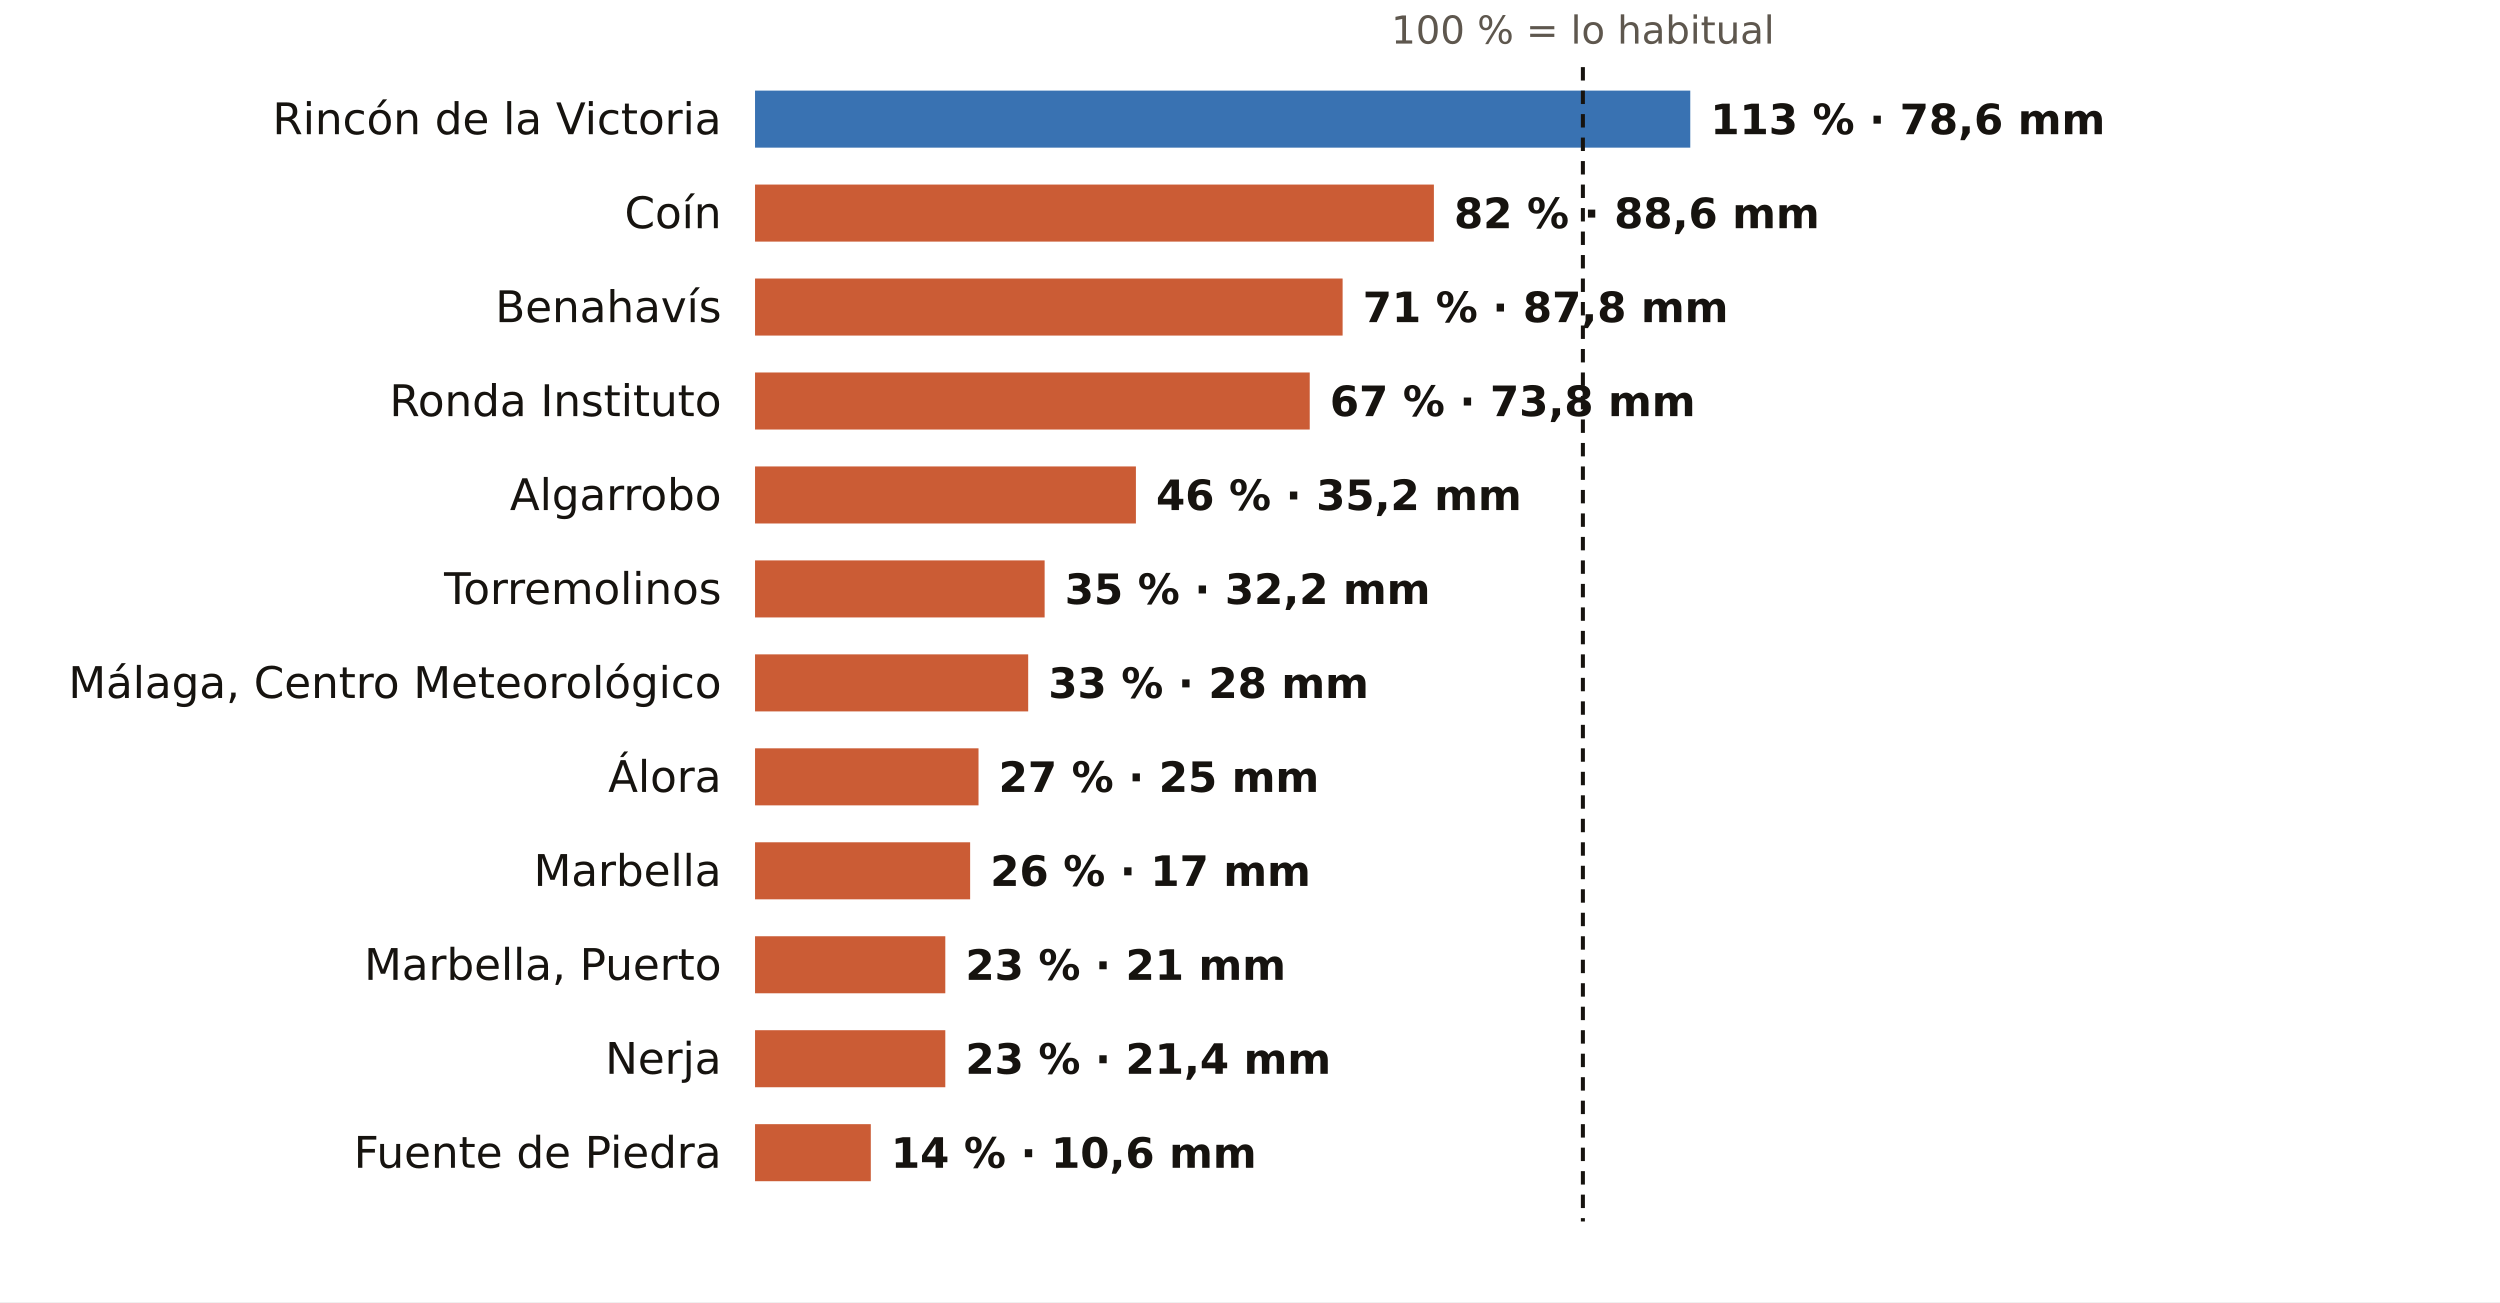
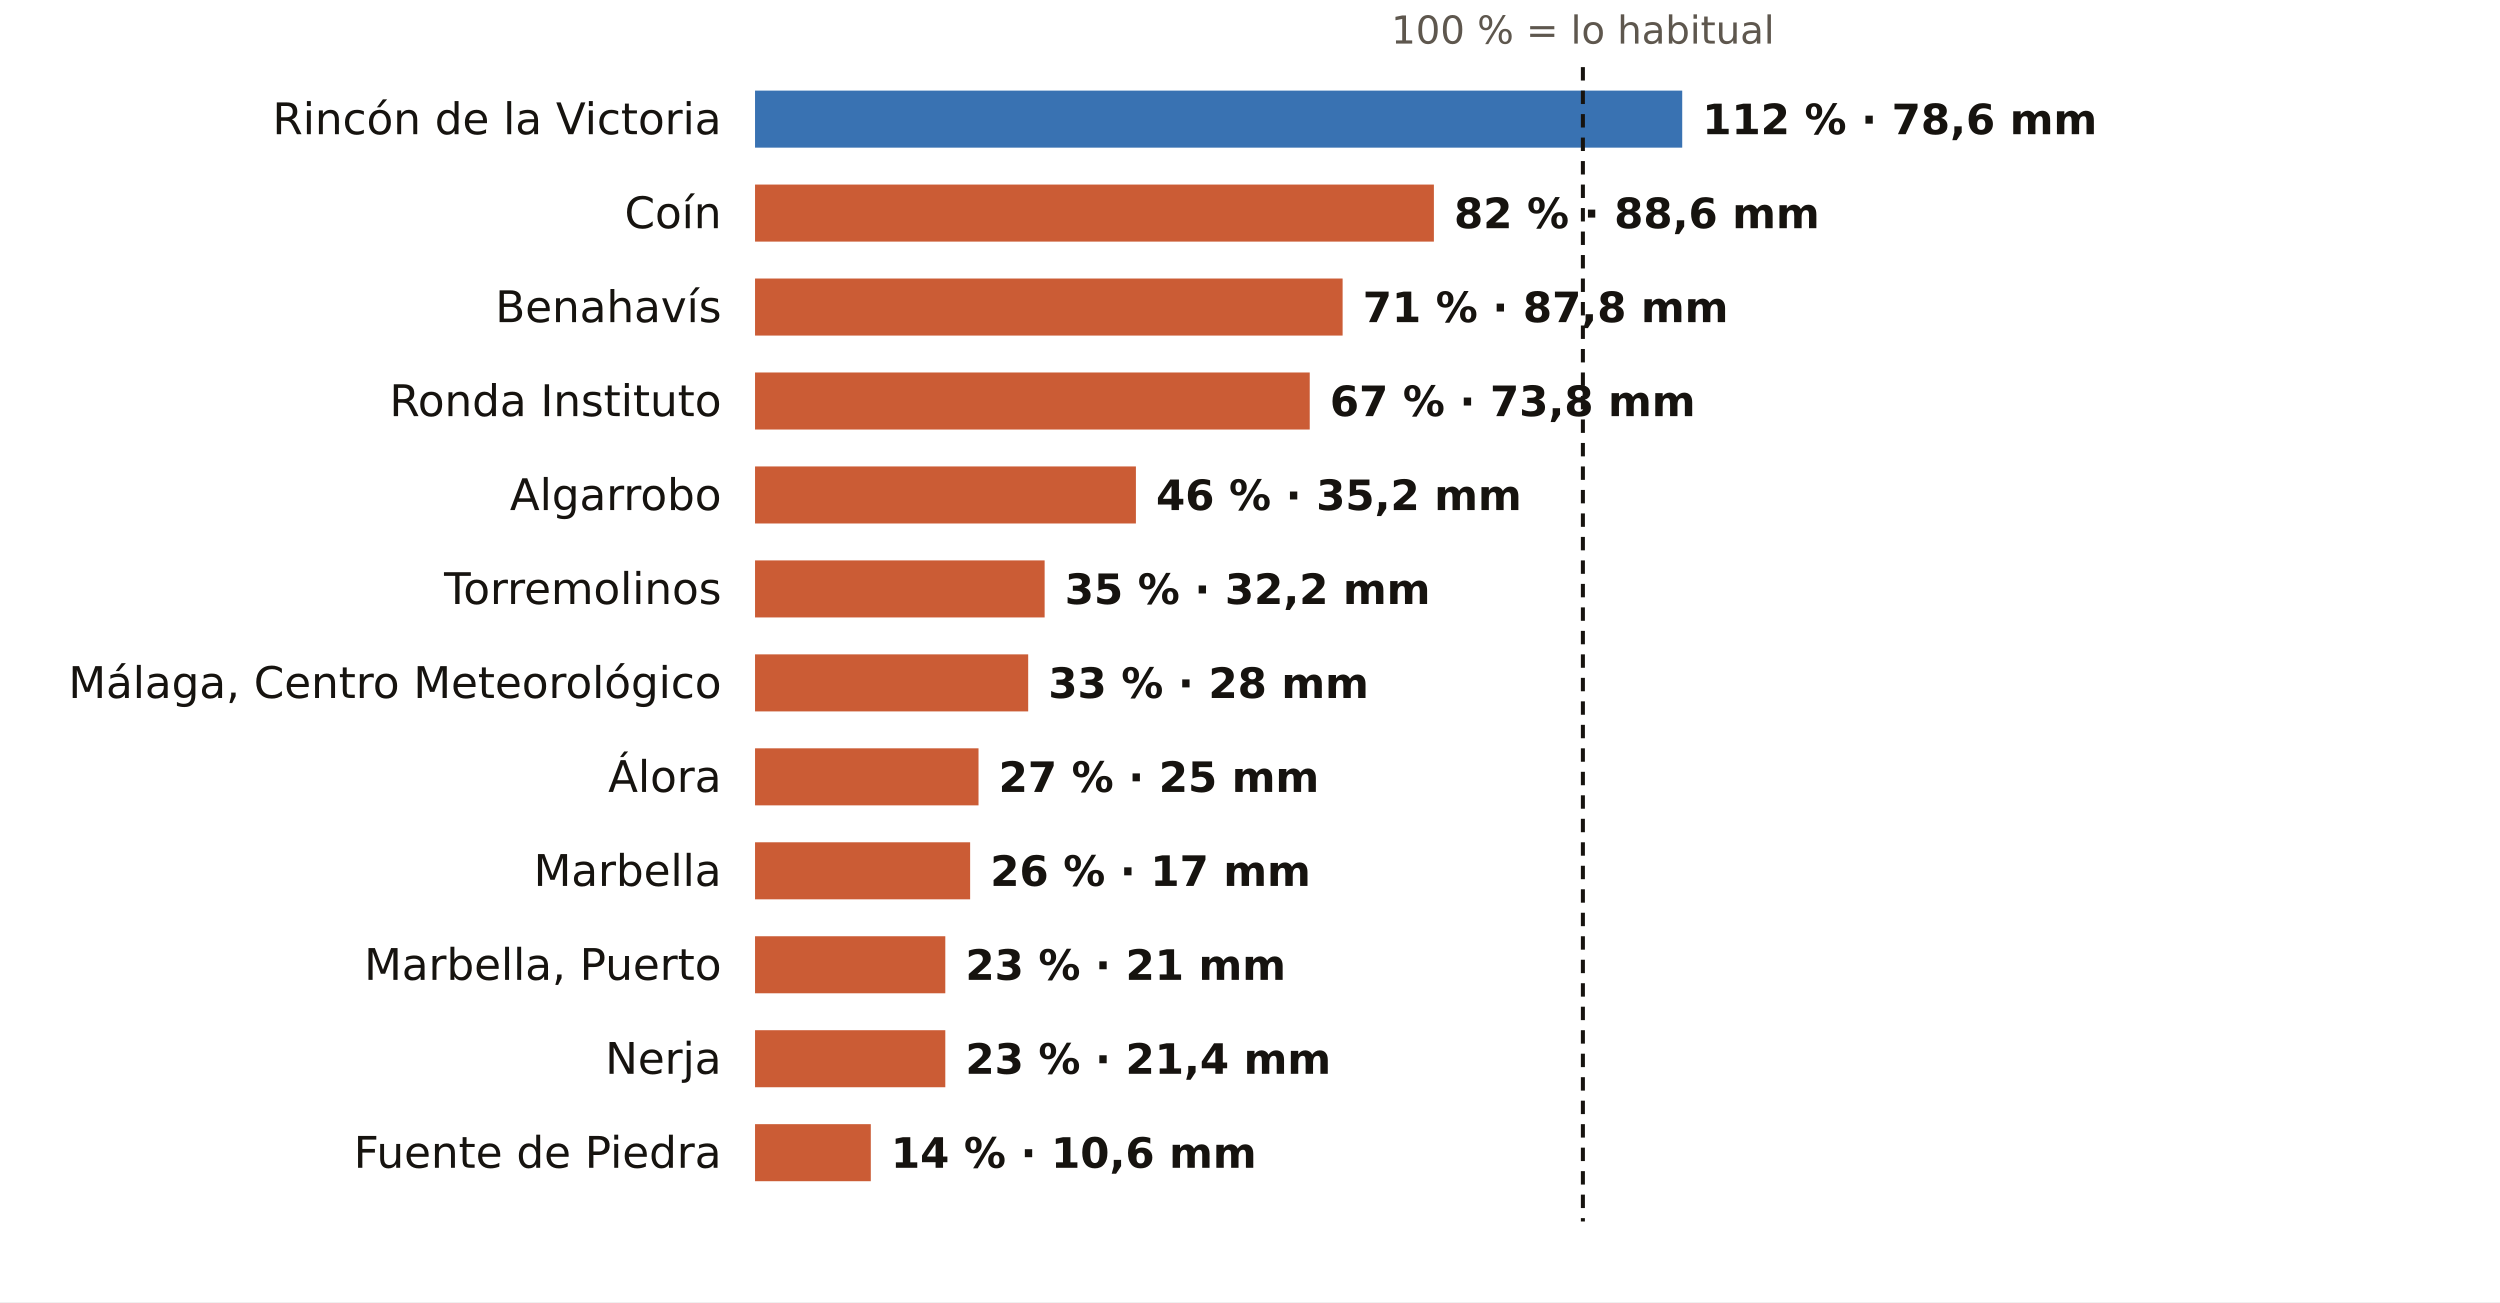
<svg xmlns="http://www.w3.org/2000/svg" viewBox="0 0 745 388" width="745" height="388" role="img" aria-label="El otoño en los pluviómetros de AEMET de Málaga: % de lo habitual">
  <rect width="745" height="388" fill="#FFFFFF" />
  <text x="471.7" y="13.0" font-size="11.5" fill="#5E574E" text-anchor="middle" font-weight="400" font-family="Public Sans, DejaVu Sans, Arial, sans-serif">100 % = lo habitual</text>
  <text x="215.0" y="40.0" font-size="13" fill="#16130F" text-anchor="end" font-weight="500" font-family="Public Sans, DejaVu Sans, Arial, sans-serif">Rincón de la Victoria</text>
-   <rect x="225" y="27" width="278.7" height="17" fill="#1F5FA8" opacity="0.88" />
-   <text x="509.7" y="40.0" font-size="12.5" fill="#16130F" text-anchor="start" font-weight="600" font-family="Public Sans, DejaVu Sans, Arial, sans-serif">113 % · 78,6 mm</text>
+   <rect x="225" y="27" width="276.3" height="17" fill="#1F5FA8" opacity="0.88" />
+   <text x="507.3" y="40.0" font-size="12.5" fill="#16130F" text-anchor="start" font-weight="600" font-family="Public Sans, DejaVu Sans, Arial, sans-serif">112 % · 78,6 mm</text>
  <text x="215.0" y="68.0" font-size="13" fill="#16130F" text-anchor="end" font-weight="500" font-family="Public Sans, DejaVu Sans, Arial, sans-serif">Coín</text>
  <rect x="225" y="55" width="202.3" height="17" fill="#C4461A" opacity="0.88" />
  <text x="433.3" y="68.0" font-size="12.5" fill="#16130F" text-anchor="start" font-weight="600" font-family="Public Sans, DejaVu Sans, Arial, sans-serif">82 % · 88,6 mm</text>
  <text x="215.0" y="96.0" font-size="13" fill="#16130F" text-anchor="end" font-weight="500" font-family="Public Sans, DejaVu Sans, Arial, sans-serif">Benahavís</text>
  <rect x="225" y="83" width="175.1" height="17" fill="#C4461A" opacity="0.88" />
  <text x="406.1" y="96.0" font-size="12.5" fill="#16130F" text-anchor="start" font-weight="600" font-family="Public Sans, DejaVu Sans, Arial, sans-serif">71 % · 87,8 mm</text>
  <text x="215.0" y="124.0" font-size="13" fill="#16130F" text-anchor="end" font-weight="500" font-family="Public Sans, DejaVu Sans, Arial, sans-serif">Ronda Instituto</text>
  <rect x="225" y="111" width="165.3" height="17" fill="#C4461A" opacity="0.88" />
  <text x="396.3" y="124.0" font-size="12.5" fill="#16130F" text-anchor="start" font-weight="600" font-family="Public Sans, DejaVu Sans, Arial, sans-serif">67 % · 73,8 mm</text>
  <text x="215.0" y="152.0" font-size="13" fill="#16130F" text-anchor="end" font-weight="500" font-family="Public Sans, DejaVu Sans, Arial, sans-serif">Algarrobo</text>
  <rect x="225" y="139" width="113.5" height="17" fill="#C4461A" opacity="0.88" />
  <text x="344.5" y="152.0" font-size="12.5" fill="#16130F" text-anchor="start" font-weight="600" font-family="Public Sans, DejaVu Sans, Arial, sans-serif">46 % · 35,2 mm</text>
  <text x="215.0" y="180.0" font-size="13" fill="#16130F" text-anchor="end" font-weight="500" font-family="Public Sans, DejaVu Sans, Arial, sans-serif">Torremolinos</text>
  <rect x="225" y="167" width="86.3" height="17" fill="#C4461A" opacity="0.88" />
  <text x="317.3" y="180.0" font-size="12.5" fill="#16130F" text-anchor="start" font-weight="600" font-family="Public Sans, DejaVu Sans, Arial, sans-serif">35 % · 32,2 mm</text>
  <text x="215.0" y="208.0" font-size="13" fill="#16130F" text-anchor="end" font-weight="500" font-family="Public Sans, DejaVu Sans, Arial, sans-serif">Málaga, Centro Meteorológico</text>
  <rect x="225" y="195" width="81.4" height="17" fill="#C4461A" opacity="0.88" />
  <text x="312.4" y="208.0" font-size="12.5" fill="#16130F" text-anchor="start" font-weight="600" font-family="Public Sans, DejaVu Sans, Arial, sans-serif">33 % · 28 mm</text>
  <text x="215.0" y="236.0" font-size="13" fill="#16130F" text-anchor="end" font-weight="500" font-family="Public Sans, DejaVu Sans, Arial, sans-serif">Álora</text>
  <rect x="225" y="223" width="66.6" height="17" fill="#C4461A" opacity="0.88" />
  <text x="297.6" y="236.0" font-size="12.5" fill="#16130F" text-anchor="start" font-weight="600" font-family="Public Sans, DejaVu Sans, Arial, sans-serif">27 % · 25 mm</text>
  <text x="215.0" y="264.0" font-size="13" fill="#16130F" text-anchor="end" font-weight="500" font-family="Public Sans, DejaVu Sans, Arial, sans-serif">Marbella</text>
  <rect x="225" y="251" width="64.1" height="17" fill="#C4461A" opacity="0.88" />
  <text x="295.1" y="264.0" font-size="12.5" fill="#16130F" text-anchor="start" font-weight="600" font-family="Public Sans, DejaVu Sans, Arial, sans-serif">26 % · 17 mm</text>
  <text x="215.0" y="292.0" font-size="13" fill="#16130F" text-anchor="end" font-weight="500" font-family="Public Sans, DejaVu Sans, Arial, sans-serif">Marbella, Puerto</text>
  <rect x="225" y="279" width="56.7" height="17" fill="#C4461A" opacity="0.88" />
  <text x="287.7" y="292.0" font-size="12.5" fill="#16130F" text-anchor="start" font-weight="600" font-family="Public Sans, DejaVu Sans, Arial, sans-serif">23 % · 21 mm</text>
  <text x="215.0" y="320.0" font-size="13" fill="#16130F" text-anchor="end" font-weight="500" font-family="Public Sans, DejaVu Sans, Arial, sans-serif">Nerja</text>
  <rect x="225" y="307" width="56.7" height="17" fill="#C4461A" opacity="0.88" />
  <text x="287.7" y="320.0" font-size="12.5" fill="#16130F" text-anchor="start" font-weight="600" font-family="Public Sans, DejaVu Sans, Arial, sans-serif">23 % · 21,4 mm</text>
  <text x="215.0" y="348.0" font-size="13" fill="#16130F" text-anchor="end" font-weight="500" font-family="Public Sans, DejaVu Sans, Arial, sans-serif">Fuente de Piedra</text>
  <rect x="225" y="335" width="34.5" height="17" fill="#C4461A" opacity="0.88" />
  <text x="265.5" y="348.0" font-size="12.5" fill="#16130F" text-anchor="start" font-weight="600" font-family="Public Sans, DejaVu Sans, Arial, sans-serif">14 % · 10,6 mm</text>
  <line x1="471.7" x2="471.7" y1="20" y2="364" stroke="#16130F" stroke-width="1.2" stroke-dasharray="4 3" />
</svg>
